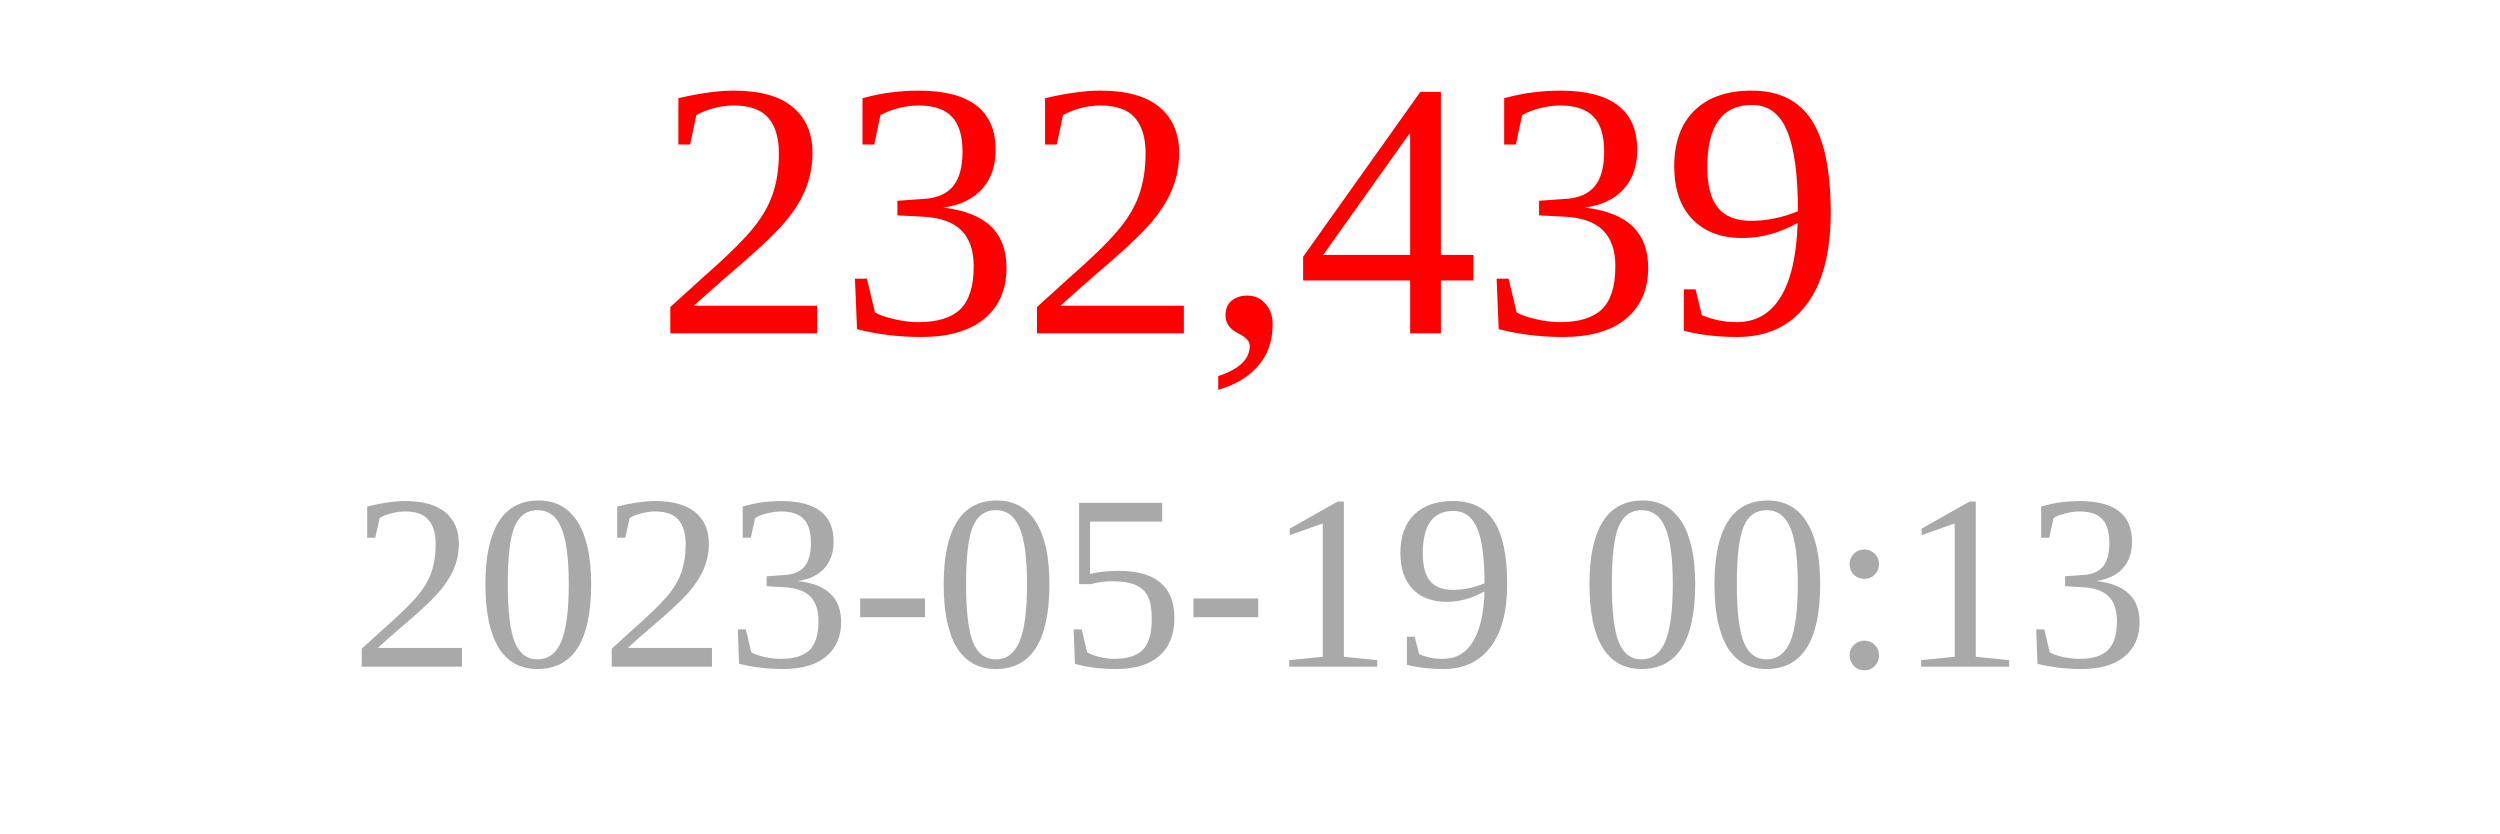
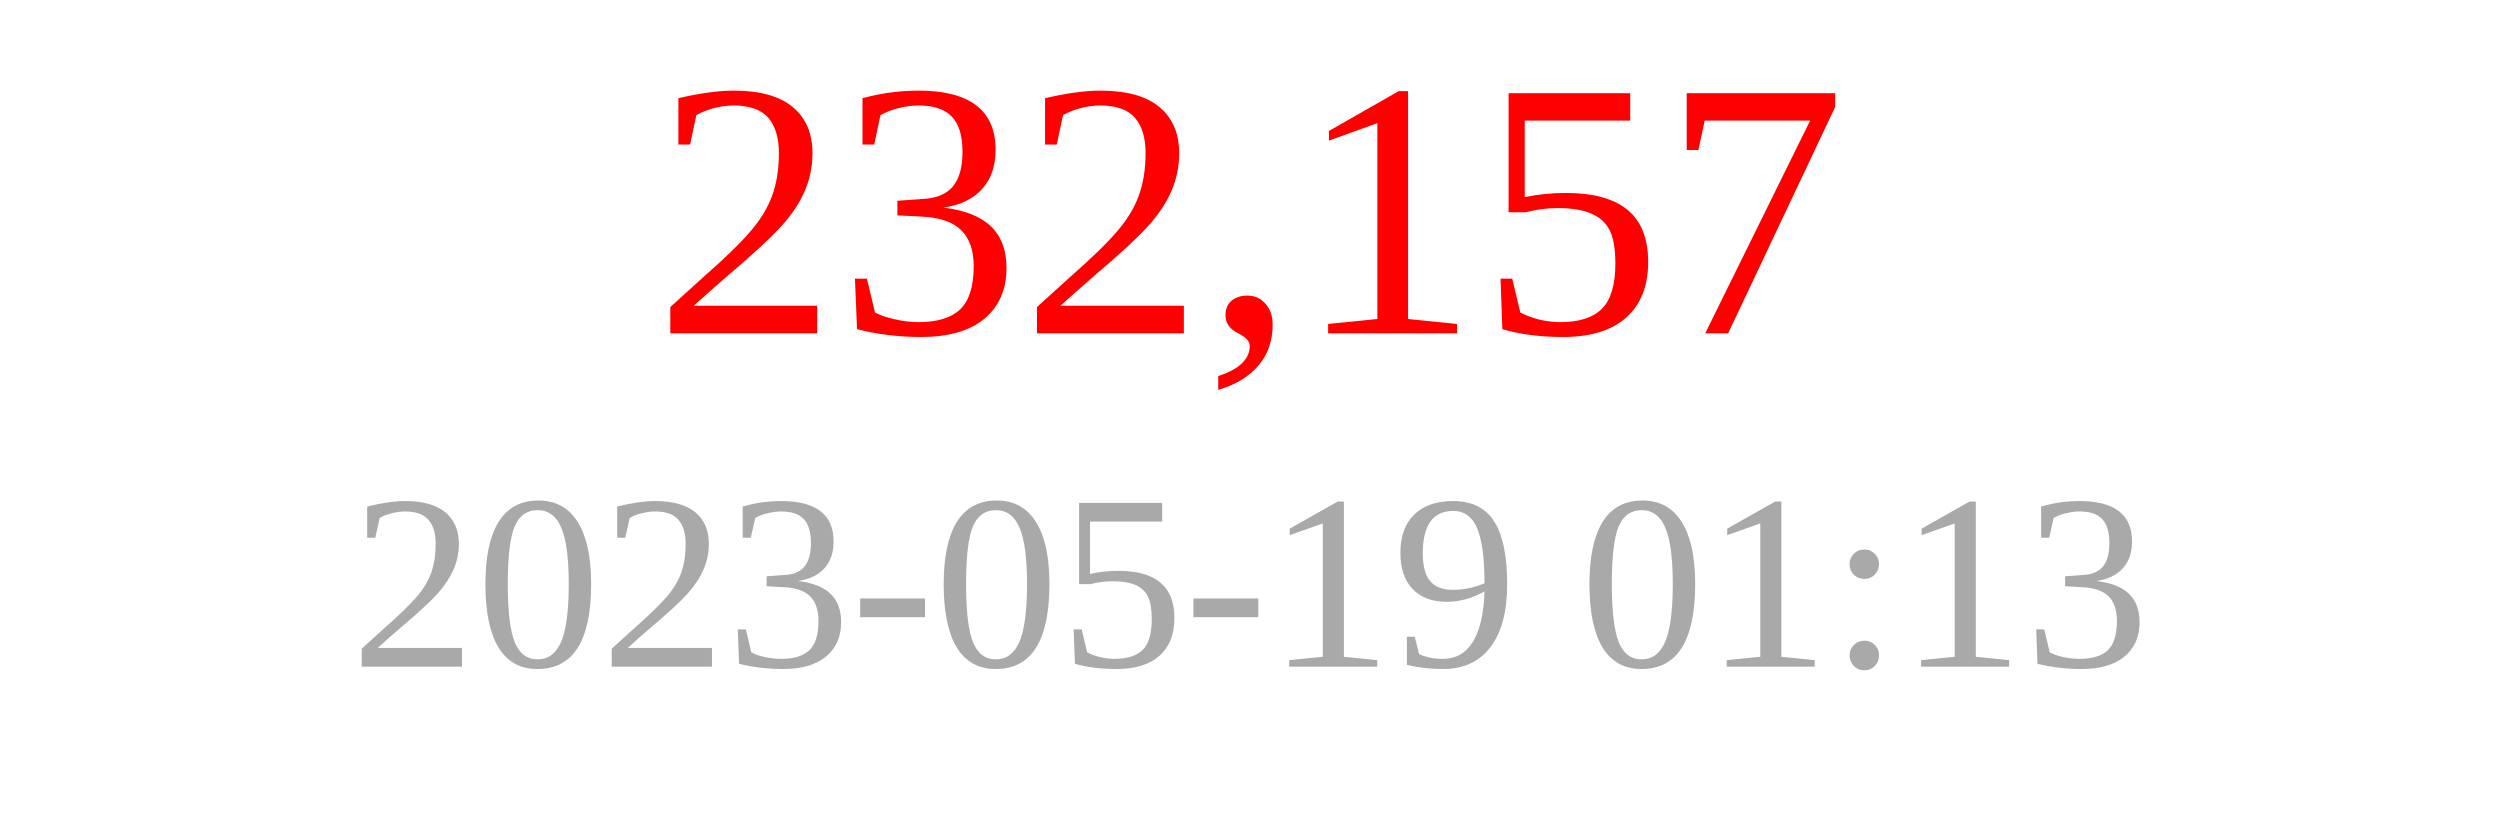
<svg xmlns="http://www.w3.org/2000/svg" width="150" height="50">
-   <text x="75" y="20" font-size="22" fill="red" text-anchor="middle">232,439</text>
-   <text x="75" y="40" font-size="15" fill="darkgray" text-anchor="middle">2023-05-19 00:13</text>
+   <text x="75" y="20" font-size="22" fill="red" text-anchor="middle">232,157</text>
+   <text x="75" y="40" font-size="15" fill="darkgray" text-anchor="middle">2023-05-19 01:13</text>
</svg>
